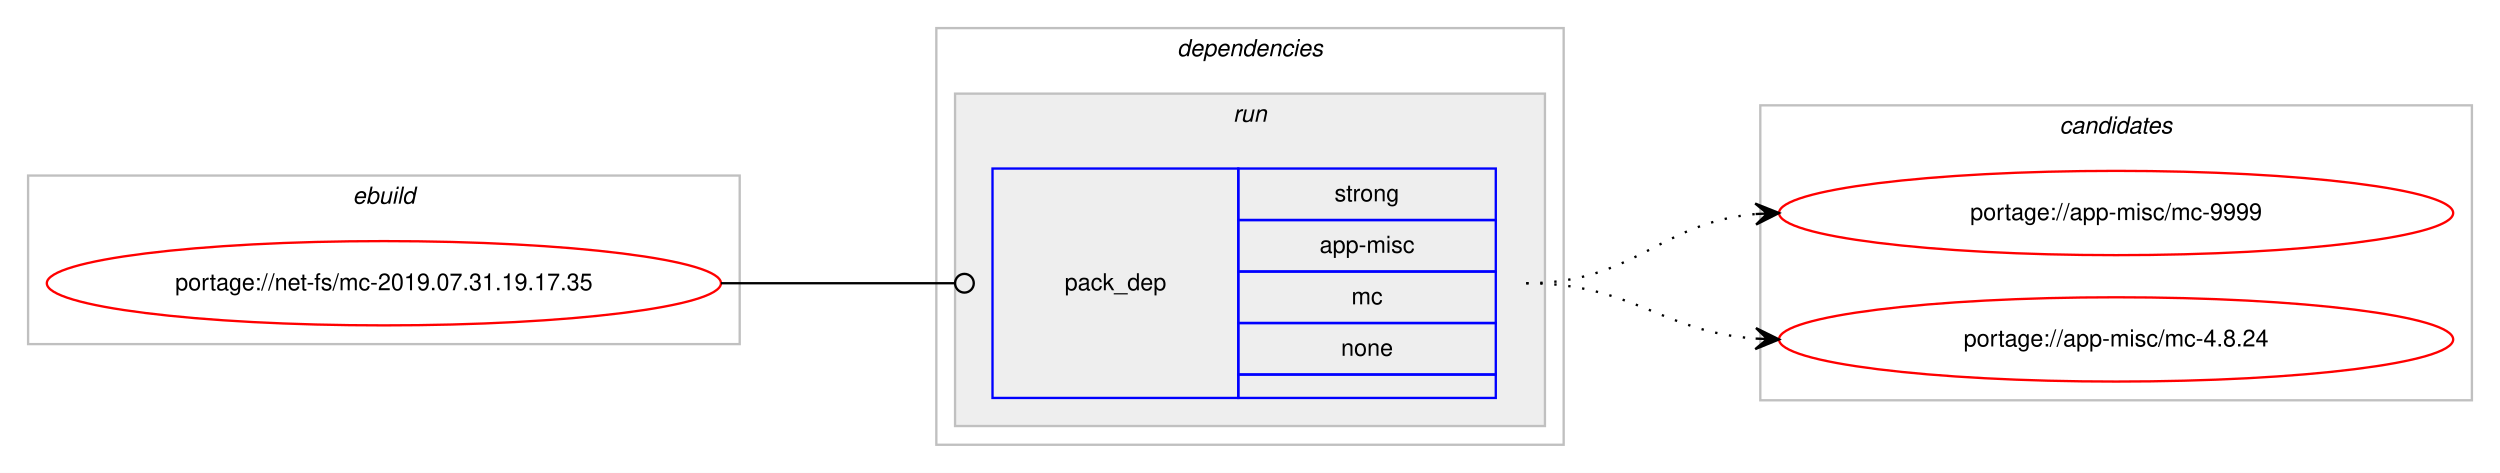
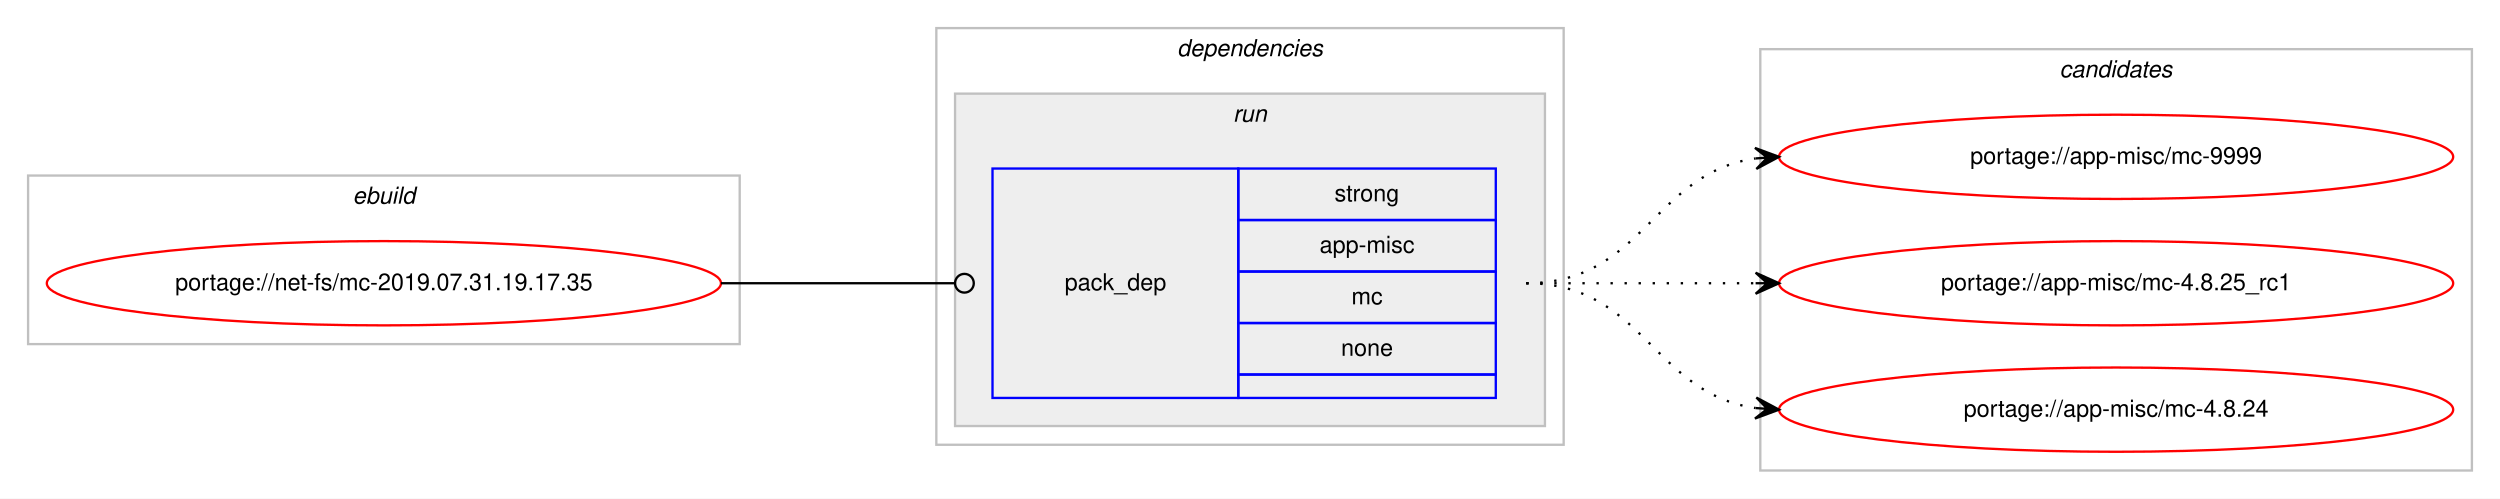
- <svg xmlns="http://www.w3.org/2000/svg" xmlns:xlink="http://www.w3.org/1999/xlink" width="1068pt" height="202pt" viewBox="0.00 0.00 1068.00 202.00">
-   <g id="graph0" class="graph" transform="scale(1 1) rotate(0) translate(4 198)">
-     <polygon fill="#ffffff" stroke="transparent" points="-4,4 -4,-198 1064,-198 1064,4 -4,4" />
+ <svg xmlns="http://www.w3.org/2000/svg" xmlns:xlink="http://www.w3.org/1999/xlink" width="1068pt" height="213pt" viewBox="0.00 0.00 1068.00 213.00">
+   <g id="graph0" class="graph" transform="scale(1 1) rotate(0) translate(4 209)">
+     <polygon fill="#ffffff" stroke="transparent" points="-4,4 -4,-209 1064,-209 1064,4 -4,4" />
    <g id="clust1" class="cluster">
-       <polygon fill="none" stroke="#c0c0c0" points="8,-51 8,-123 312,-123 312,-51 8,-51" />
-       <text text-anchor="start" x="146.663" y="-111" font-family="Helvetica,sans-Serif" font-style="italic" font-size="10.00" fill="#000000">ebuild</text>
+       <polygon fill="none" stroke="#c0c0c0" points="8,-62 8,-134 312,-134 312,-62 8,-62" />
+       <text text-anchor="start" x="146.663" y="-122" font-family="Helvetica,sans-Serif" font-style="italic" font-size="10.00" fill="#000000">ebuild</text>
    </g>
    <g id="clust2" class="cluster">
-       <polygon fill="none" stroke="#c0c0c0" points="396,-8 396,-186 664,-186 664,-8 396,-8" />
-       <text text-anchor="start" x="498.875" y="-174" font-family="Helvetica,sans-Serif" font-style="italic" font-size="10.00" fill="#000000">dependencies</text>
+       <polygon fill="none" stroke="#c0c0c0" points="396,-19 396,-197 664,-197 664,-19 396,-19" />
+       <text text-anchor="start" x="498.875" y="-185" font-family="Helvetica,sans-Serif" font-style="italic" font-size="10.00" fill="#000000">dependencies</text>
    </g>
    <g id="clust5" class="cluster">
-       <polygon fill="#eeeeee" stroke="#c0c0c0" points="404,-16 404,-158 656,-158 656,-16 404,-16" />
-       <text text-anchor="start" x="522.777" y="-146" font-family="Helvetica,sans-Serif" font-style="italic" font-size="10.00" fill="#000000">run</text>
+       <polygon fill="#eeeeee" stroke="#c0c0c0" points="404,-27 404,-169 656,-169 656,-27 404,-27" />
+       <text text-anchor="start" x="522.777" y="-157" font-family="Helvetica,sans-Serif" font-style="italic" font-size="10.00" fill="#000000">run</text>
    </g>
    <g id="clust7" class="cluster">
-       <polygon fill="none" stroke="#c0c0c0" points="748,-27 748,-153 1052,-153 1052,-27 748,-27" />
-       <text text-anchor="start" x="875.824" y="-141" font-family="Helvetica,sans-Serif" font-style="italic" font-size="10.00" fill="#000000">candidates</text>
+       <polygon fill="none" stroke="#c0c0c0" points="748,-8 748,-188 1052,-188 1052,-8 748,-8" />
+       <text text-anchor="start" x="875.824" y="-176" font-family="Helvetica,sans-Serif" font-style="italic" font-size="10.00" fill="#000000">candidates</text>
    </g>
    <g id="node1" class="node">
      <g id="a_node1">
        <a xlink:href="../net-fs/mc-2019.07.31.19.17.35.svg" xlink:title="portage://net-fs/mc-2019.07.31.19.17.35">
-           <ellipse fill="none" stroke="#ff0000" cx="160" cy="-77" rx="144" ry="18" />
-           <text text-anchor="middle" x="160" y="-74" font-family="Helvetica,sans-Serif" font-size="10.00" fill="#000000">portage://net-fs/mc-2019.07.31.19.17.35</text>
+           <ellipse fill="none" stroke="#ff0000" cx="160" cy="-88" rx="144" ry="18" />
+           <text text-anchor="middle" x="160" y="-85" font-family="Helvetica,sans-Serif" font-size="10.00" fill="#000000">portage://net-fs/mc-2019.07.31.19.17.35</text>
        </a>
      </g>
    </g>
    <g id="node2" class="node">
-       <polygon fill="none" stroke="#0000ff" points="420,-28 420,-126 525,-126 525,-28 420,-28" />
-       <text text-anchor="start" x="450.823" y="-74" font-family="Helvetica,sans-Serif" font-size="10.00" fill="#000000">pack_dep</text>
-       <polygon fill="none" stroke="#0000ff" points="525,-104 525,-126 635,-126 635,-104 525,-104" />
-       <text text-anchor="start" x="566.107" y="-112" font-family="Helvetica,sans-Serif" font-size="10.00" fill="#000000">strong</text>
-       <polygon fill="none" stroke="#0000ff" points="525,-82 525,-104 635,-104 635,-82 525,-82" />
-       <text text-anchor="start" x="559.723" y="-90" font-family="Helvetica,sans-Serif" font-size="10.00" fill="#000000">app-misc</text>
-       <polygon fill="none" stroke="#0000ff" points="525,-60 525,-82 635,-82 635,-60 525,-60" />
-       <text text-anchor="start" x="573.336" y="-68" font-family="Helvetica,sans-Serif" font-size="10.00" fill="#000000">mc</text>
-       <polygon fill="none" stroke="#0000ff" points="525,-38 525,-60 635,-60 635,-38 525,-38" />
-       <text text-anchor="start" x="568.882" y="-46" font-family="Helvetica,sans-Serif" font-size="10.00" fill="#000000">none</text>
-       <polygon fill="none" stroke="#0000ff" points="525,-28 525,-38 635,-38 635,-28 525,-28" />
+       <polygon fill="none" stroke="#0000ff" points="420,-39 420,-137 525,-137 525,-39 420,-39" />
+       <text text-anchor="start" x="450.823" y="-85" font-family="Helvetica,sans-Serif" font-size="10.00" fill="#000000">pack_dep</text>
+       <polygon fill="none" stroke="#0000ff" points="525,-115 525,-137 635,-137 635,-115 525,-115" />
+       <text text-anchor="start" x="566.107" y="-123" font-family="Helvetica,sans-Serif" font-size="10.00" fill="#000000">strong</text>
+       <polygon fill="none" stroke="#0000ff" points="525,-93 525,-115 635,-115 635,-93 525,-93" />
+       <text text-anchor="start" x="559.723" y="-101" font-family="Helvetica,sans-Serif" font-size="10.00" fill="#000000">app-misc</text>
+       <polygon fill="none" stroke="#0000ff" points="525,-71 525,-93 635,-93 635,-71 525,-71" />
+       <text text-anchor="start" x="573.336" y="-79" font-family="Helvetica,sans-Serif" font-size="10.00" fill="#000000">mc</text>
+       <polygon fill="none" stroke="#0000ff" points="525,-49 525,-71 635,-71 635,-49 525,-49" />
+       <text text-anchor="start" x="568.882" y="-57" font-family="Helvetica,sans-Serif" font-size="10.00" fill="#000000">none</text>
+       <polygon fill="none" stroke="#0000ff" points="525,-39 525,-49 635,-49 635,-39 525,-39" />
    </g>
    <g id="edge1" class="edge">
-       <path fill="none" stroke="#000000" d="M304,-77C349.188,-77 362.47,-77 403.919,-77" />
-       <ellipse fill="none" stroke="#000000" cx="408" cy="-77" rx="4" ry="4" />
+       <path fill="none" stroke="#000000" d="M304,-88C349.188,-88 362.47,-88 403.919,-88" />
+       <ellipse fill="none" stroke="#000000" cx="408" cy="-88" rx="4" ry="4" />
    </g>
    <g id="node3" class="node">
      <g id="a_node3">
        <a xlink:href="../app-misc/mc-9999.svg" xlink:title="portage://app-misc/mc-9999">
-           <ellipse fill="none" stroke="#ff0000" cx="900" cy="-107" rx="144" ry="18" />
-           <text text-anchor="middle" x="900" y="-104" font-family="Helvetica,sans-Serif" font-size="10.00" fill="#000000">portage://app-misc/mc-9999</text>
+           <ellipse fill="none" stroke="#ff0000" cx="900" cy="-142" rx="144" ry="18" />
+           <text text-anchor="middle" x="900" y="-139" font-family="Helvetica,sans-Serif" font-size="10.00" fill="#000000">portage://app-misc/mc-9999</text>
        </a>
      </g>
    </g>
    <g id="edge2" class="edge">
-       <path fill="none" stroke="#000000" stroke-dasharray="1,5" d="M648,-77C694.217,-77 704.757,-102.821 745.818,-106.553" />
-       <polygon fill="#000000" stroke="#000000" points="756,-107 745.812,-111.057 751.005,-106.781 746.01,-106.561 746.01,-106.561 746.01,-106.561 751.005,-106.781 746.207,-102.065 756,-107 756,-107" />
+       <path fill="none" stroke="#000000" stroke-dasharray="1,5" d="M648,-88C698.102,-88 702.012,-135.066 745.979,-141.317" />
+       <polygon fill="#000000" stroke="#000000" points="756,-142 745.717,-145.81 751.012,-141.66 746.023,-141.32 746.023,-141.32 746.023,-141.32 751.012,-141.66 746.329,-136.831 756,-142 756,-142" />
    </g>
    <g id="node4" class="node">
      <g id="a_node4">
-         <a xlink:href="../app-misc/mc-4.8.24.svg" xlink:title="portage://app-misc/mc-4.8.24">
-           <ellipse fill="none" stroke="#ff0000" cx="900" cy="-53" rx="144" ry="18" />
-           <text text-anchor="middle" x="900" y="-50" font-family="Helvetica,sans-Serif" font-size="10.00" fill="#000000">portage://app-misc/mc-4.8.24</text>
+         <a xlink:href="../app-misc/mc-4.8.25_rc1.svg" xlink:title="portage://app-misc/mc-4.8.25_rc1">
+           <ellipse fill="none" stroke="#ff0000" cx="900" cy="-88" rx="144" ry="18" />
+           <text text-anchor="middle" x="900" y="-85" font-family="Helvetica,sans-Serif" font-size="10.00" fill="#000000">portage://app-misc/mc-4.8.25_rc1</text>
        </a>
      </g>
    </g>
    <g id="edge3" class="edge">
-       <path fill="none" stroke="#000000" stroke-dasharray="1,5" d="M648,-77C693.617,-77 705.227,-56.343 745.929,-53.358" />
-       <polygon fill="#000000" stroke="#000000" points="756,-53 746.166,-57.852 751.003,-53.178 746.006,-53.355 746.006,-53.355 746.006,-53.355 751.003,-53.178 745.846,-48.858 756,-53 756,-53" />
+       <path fill="none" stroke="#000000" stroke-dasharray="1,5" d="M648,-88C692.438,-88 706.02,-88 745.878,-88" />
+       <polygon fill="#000000" stroke="#000000" points="756,-88 746,-92.5 751,-88 746,-88 746,-88 746,-88 751,-88 746,-83.5 756,-88 756,-88" />
+     </g>
+     <g id="node5" class="node">
+       <g id="a_node5">
+         <a xlink:href="../app-misc/mc-4.8.24.svg" xlink:title="portage://app-misc/mc-4.8.24">
+           <ellipse fill="none" stroke="#ff0000" cx="900" cy="-34" rx="144" ry="18" />
+           <text text-anchor="middle" x="900" y="-31" font-family="Helvetica,sans-Serif" font-size="10.00" fill="#000000">portage://app-misc/mc-4.8.24</text>
+         </a>
+       </g>
+     </g>
+     <g id="edge4" class="edge">
+       <path fill="none" stroke="#000000" stroke-dasharray="1,5" d="M648,-88C698.102,-88 702.012,-40.934 745.979,-34.683" />
+       <polygon fill="#000000" stroke="#000000" points="756,-34 746.329,-39.169 751.012,-34.34 746.023,-34.68 746.023,-34.68 746.023,-34.68 751.012,-34.34 745.717,-30.19 756,-34 756,-34" />
    </g>
  </g>
</svg>
